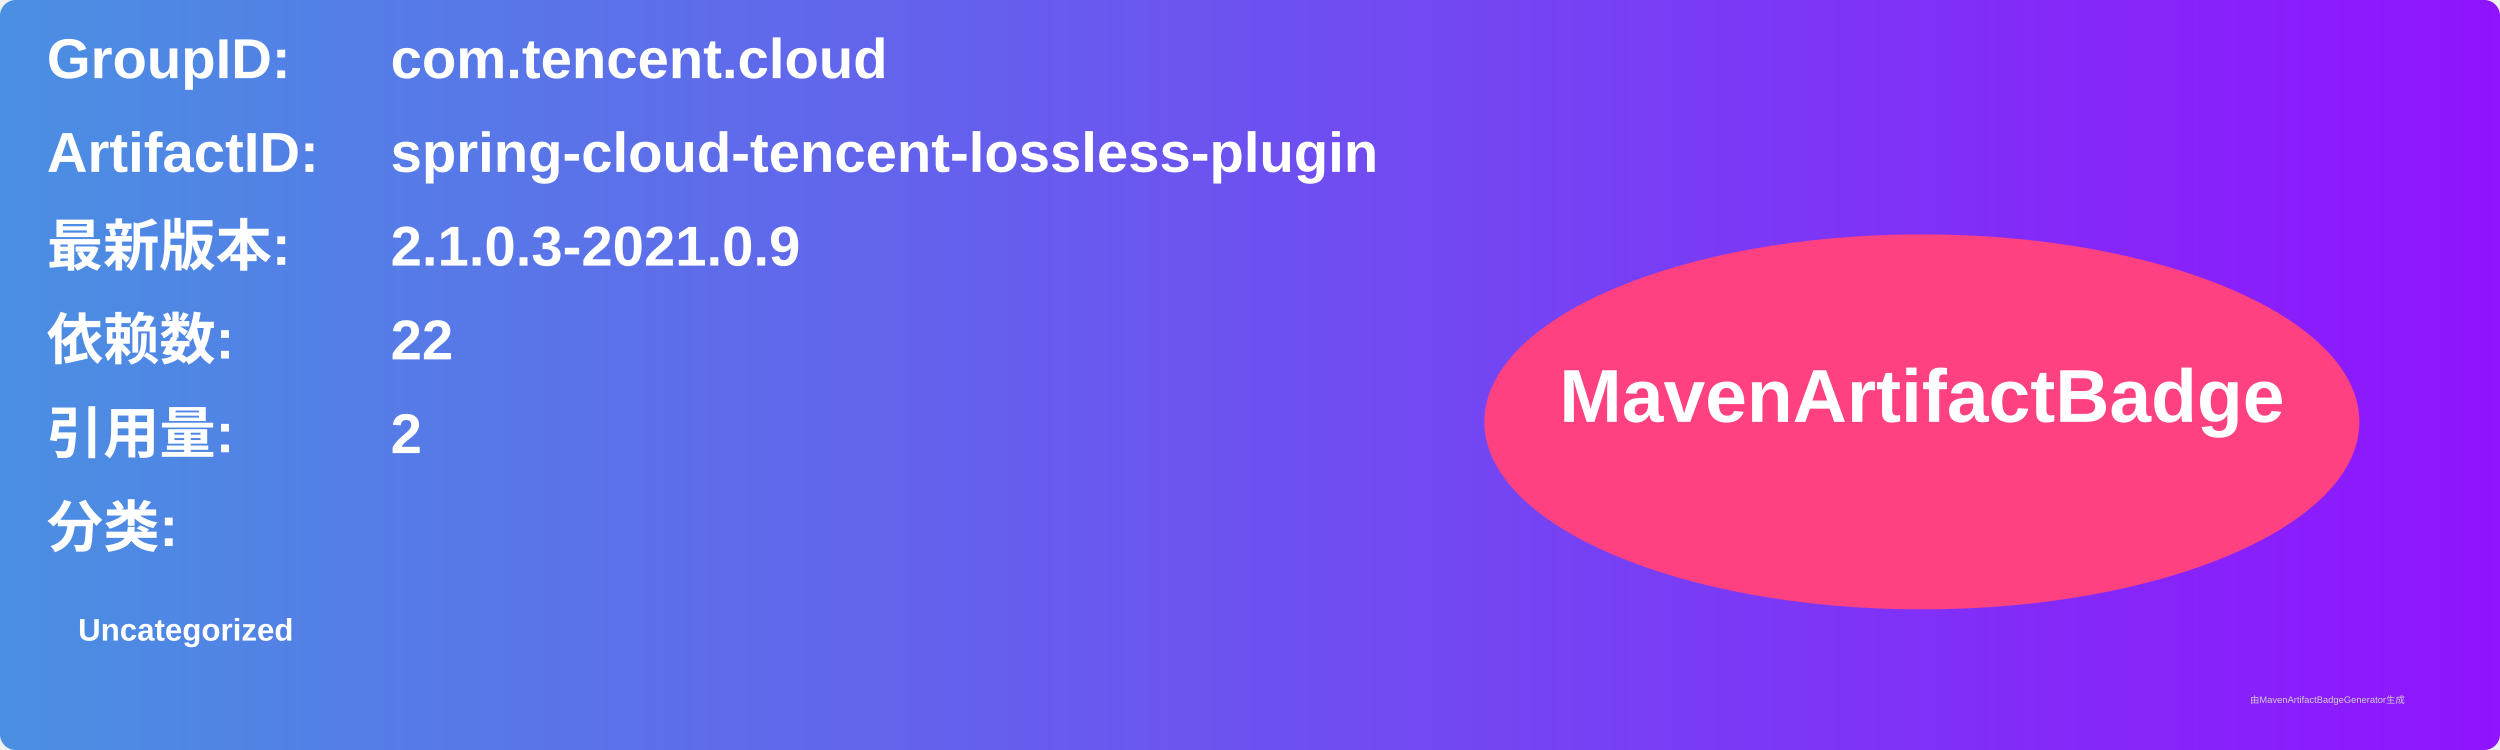
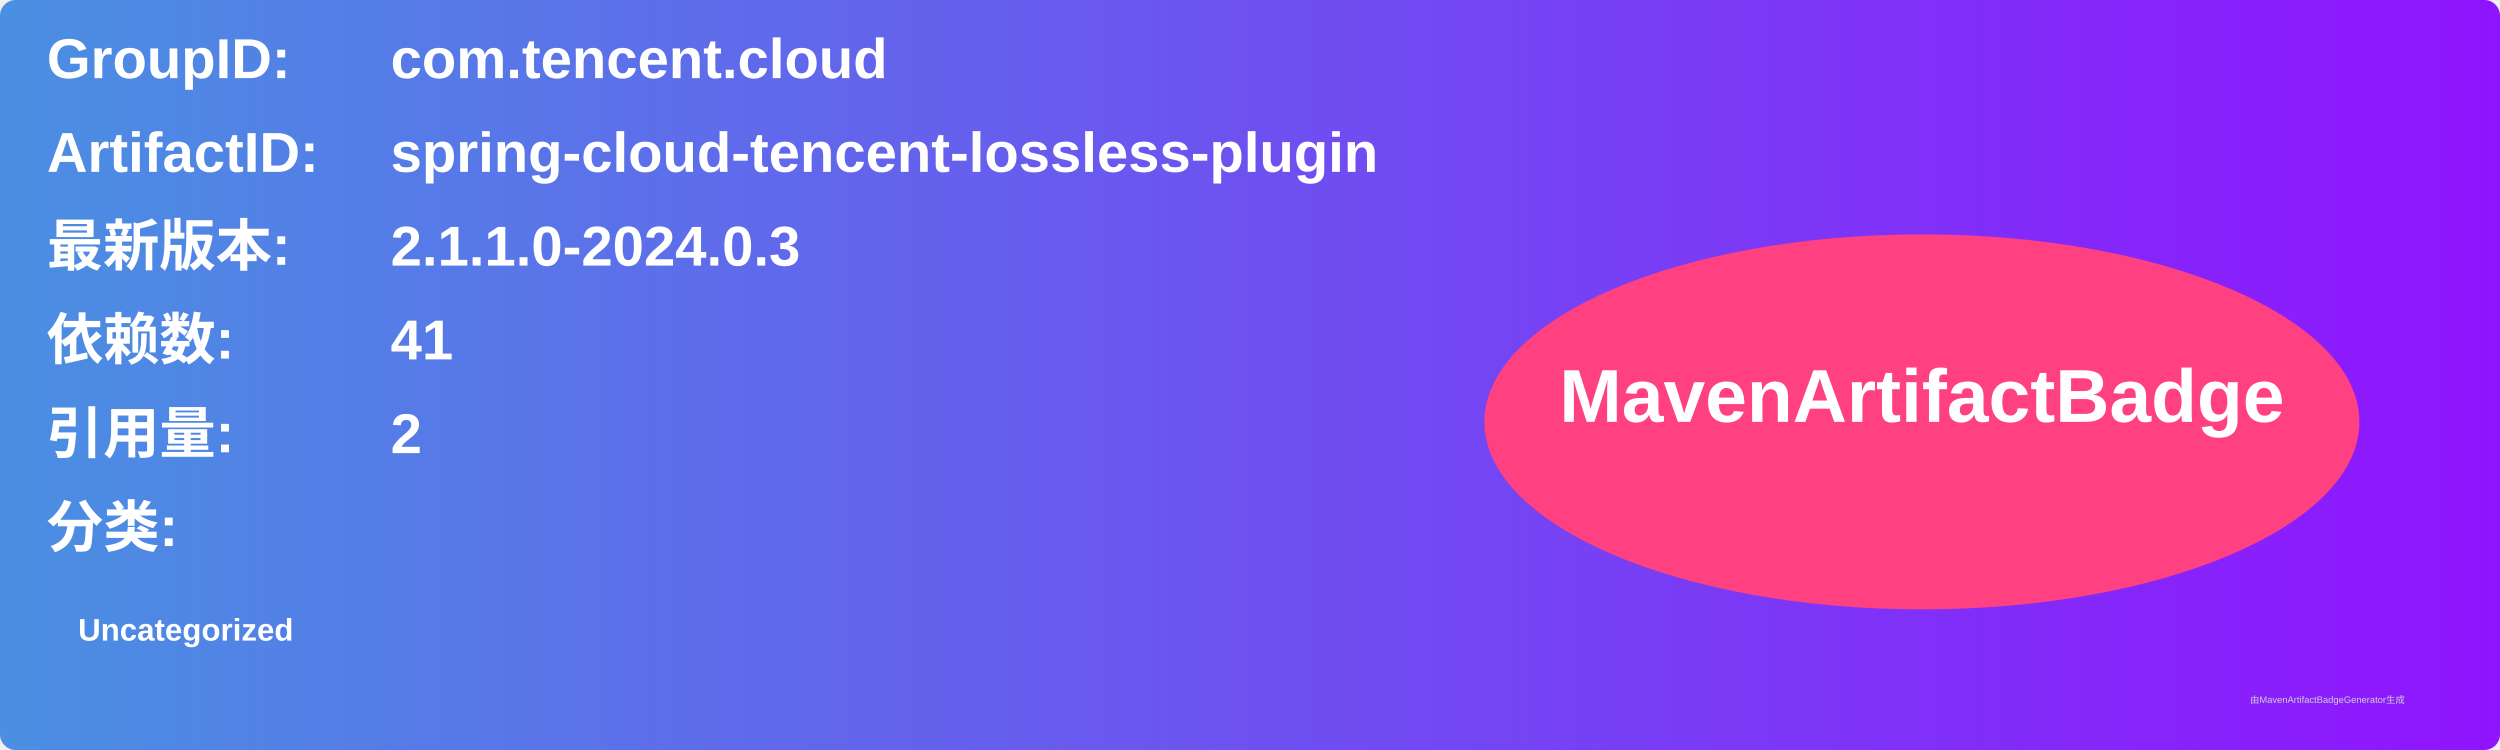
<svg xmlns="http://www.w3.org/2000/svg" width="800" height="240" viewBox="0 0 800 240">
  <linearGradient id="grad" x1="0%" y1="0%" x2="100%" y2="0%">
    <stop offset="0%" stop-color="#4a90e2" />
    <stop offset="100%" stop-color="#9013fe" />
  </linearGradient>
  <rect width="100%" height="100%" rx="5" ry="5" fill="url(#grad)" />
  <g transform="translate(15, 15)">
    <text x="0" y="10" font-family="Arial" font-size="18" fill="white" font-weight="bold" width="260">GroupID:</text>
    <text x="110" y="10" font-family="Arial" font-size="18" fill="white" font-weight="bold" width="460">com.tencent.cloud</text>
    <text x="0" y="40" font-family="Arial" font-size="18" fill="white" font-weight="bold" width="260">ArtifactID:</text>
    <text x="110" y="40" font-family="Arial" font-size="18" fill="white" font-weight="bold" width="460">spring-cloud-tencent-lossless-plugin</text>
    <text x="0" y="70" font-family="Arial" font-size="18" fill="white" font-weight="bold">最新版本:</text>
    <text x="110" y="70" font-family="Arial" font-size="18" fill="white" font-weight="bold">
-       <tspan font-weight="bold">2.1.0.3-2021.0.9</tspan>
+       <tspan font-weight="bold">2.1.1.0-2024.0.3</tspan>
    </text>
    <text x="0" y="100" font-family="Arial" font-size="18" fill="white" font-weight="bold">依赖数: </text>
    <text x="110" y="100" font-family="Arial" font-size="18" fill="white">
-       <tspan font-weight="bold">22</tspan>
+       <tspan font-weight="bold">41</tspan>
    </text>
    <text x="0" y="130" font-family="Arial" font-size="18" fill="white" font-weight="bold">引用量: </text>
    <text x="110" y="130" font-family="Arial" font-size="18" fill="white">
      <tspan font-weight="bold">2</tspan>
    </text>
    <text x="0" y="160" font-family="Arial" font-size="18" fill="white" font-weight="bold">分类:</text>
    <text x="10" y="190" font-family="Arial" font-size="10" fill="white">
      <tspan font-weight="bold">Uncategorized</tspan>
    </text>
    <ellipse cx="600" cy="120" rx="140" ry="60" fill="#ff4081" />
    <text x="600" y="120" text-anchor="middle" font-family="Arial" font-size="24" fill="white" font-weight="bold">MavenArtifactBadge</text>
  </g>
  <text x="720" y="225" font-family="Arial" font-size="3" fill="#d0d0d0">由MavenArtifactBadgeGenerator生成</text>
</svg>
